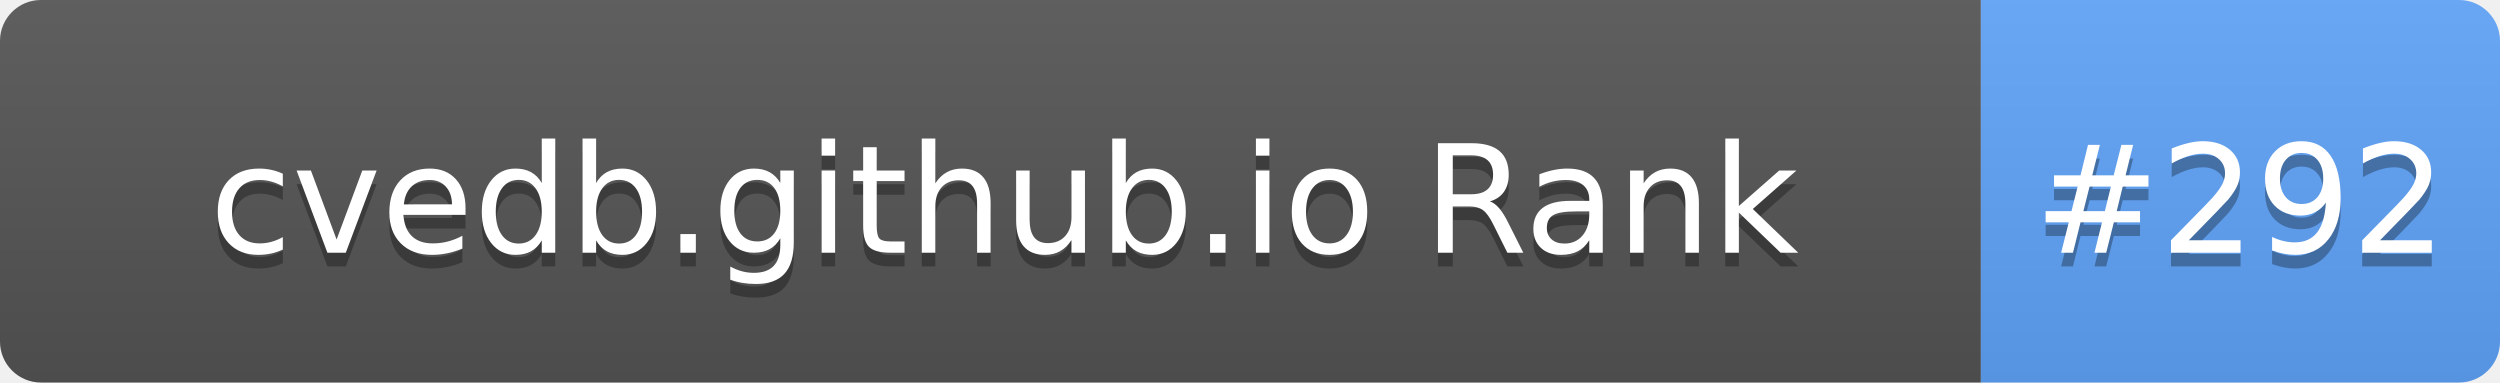
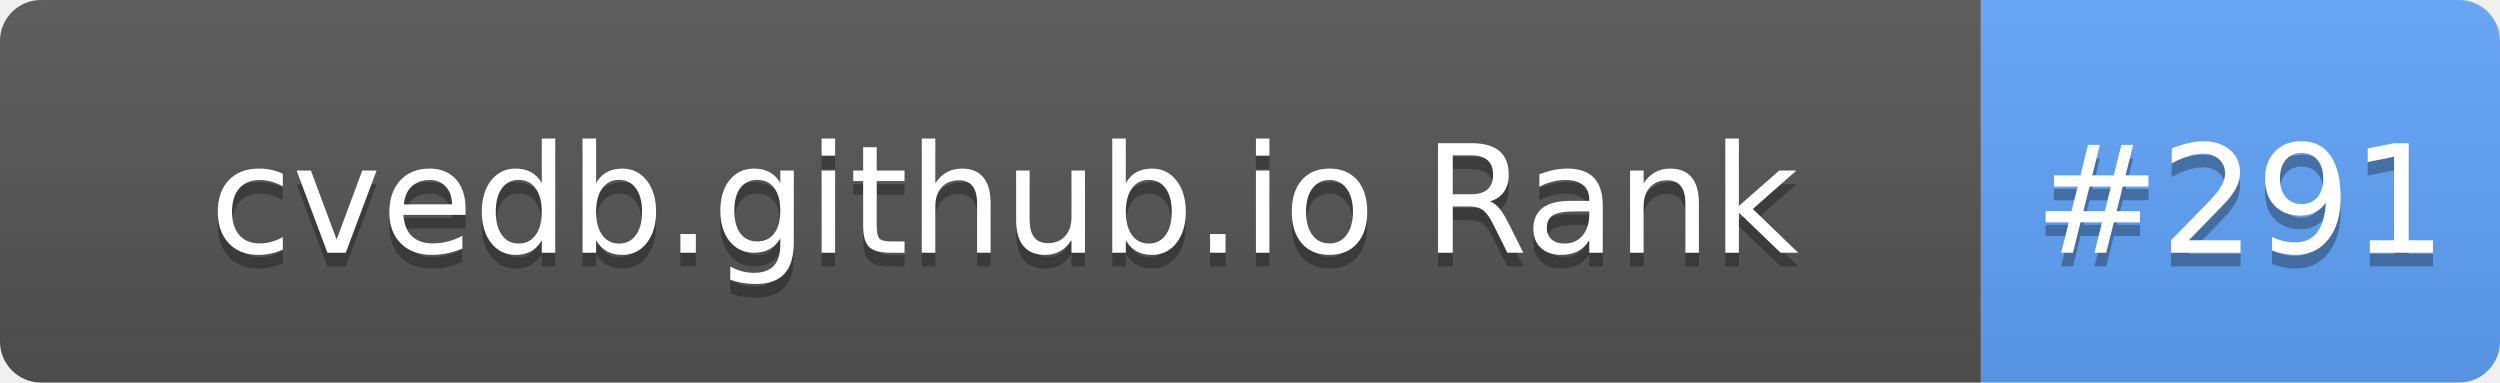
- <svg xmlns="http://www.w3.org/2000/svg" width="183" height="28" role="img" aria-label="cvedb.github.io Rank: #292">
+ <svg xmlns="http://www.w3.org/2000/svg" width="183" height="28" role="img" aria-label="cvedb.github.io Rank: #291">
  <linearGradient id="s" x2="0" y2="100%">
    <stop offset="0" stop-color="#bbb" stop-opacity=".1" />
    <stop offset="1" stop-opacity=".1" />
  </linearGradient>
  <clipPath id="r">
    <rect width="183" height="28" rx="3" fill="#fff" />
  </clipPath>
  <g clip-path="url(#r)">
    <rect width="145" height="28" fill="#555" />
    <rect x="145" width="38" height="28" fill="#60A5FA" />
    <rect width="183" height="28" fill="url(#s)" />
  </g>
  <g fill="#fff" text-anchor="middle" font-family="Verdana,Geneva,DejaVu Sans,sans-serif" text-rendering="geometricPrecision" font-size="110">
    <text aria-hidden="true" x="735" y="195" fill="#010101" fill-opacity=".3" transform="scale(.1)" textLength="1350">cvedb.github.io Rank</text>
    <text x="735" y="185" transform="scale(.1)" fill="#fff" textLength="1350">cvedb.github.io Rank</text>
-     <text aria-hidden="true" x="1640" y="195" fill="#010101" fill-opacity=".3" transform="scale(.1)" textLength="280">#292</text>
-     <text x="1640" y="185" transform="scale(.1)" fill="#fff" textLength="280">#292</text>
+     <text aria-hidden="true" x="1640" y="195" fill="#010101" fill-opacity=".3" transform="scale(.1)" textLength="280">#291</text>
+     <text x="1640" y="185" transform="scale(.1)" fill="#fff" textLength="280">#291</text>
  </g>
</svg>
